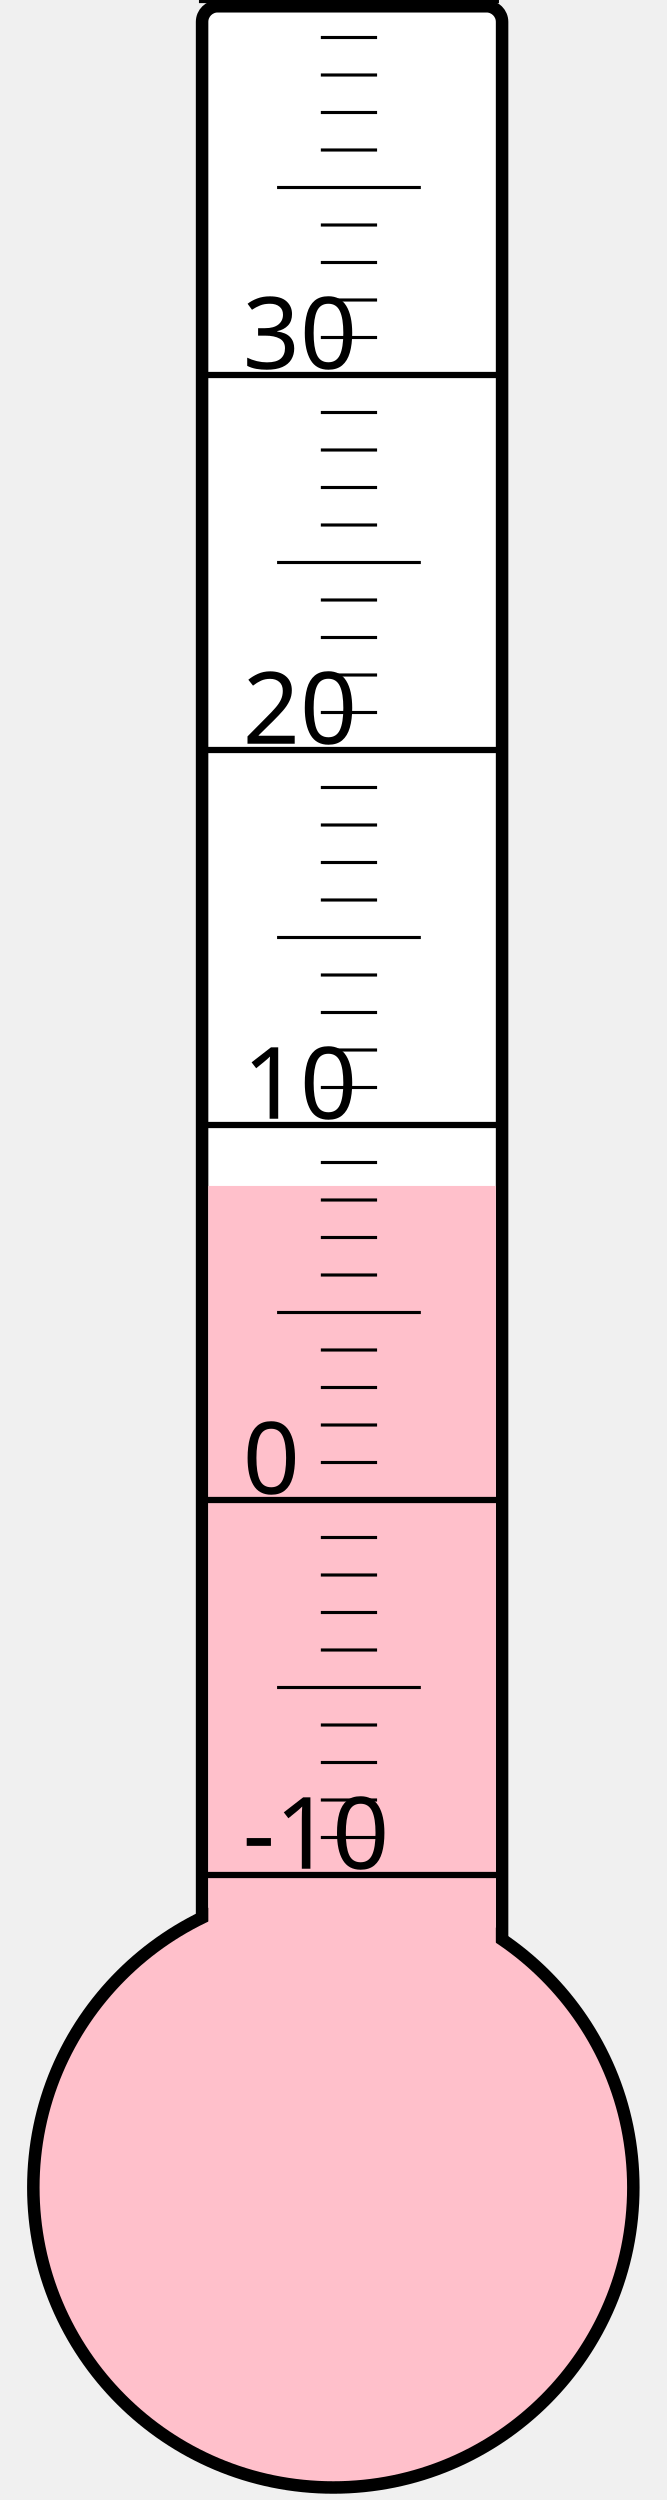
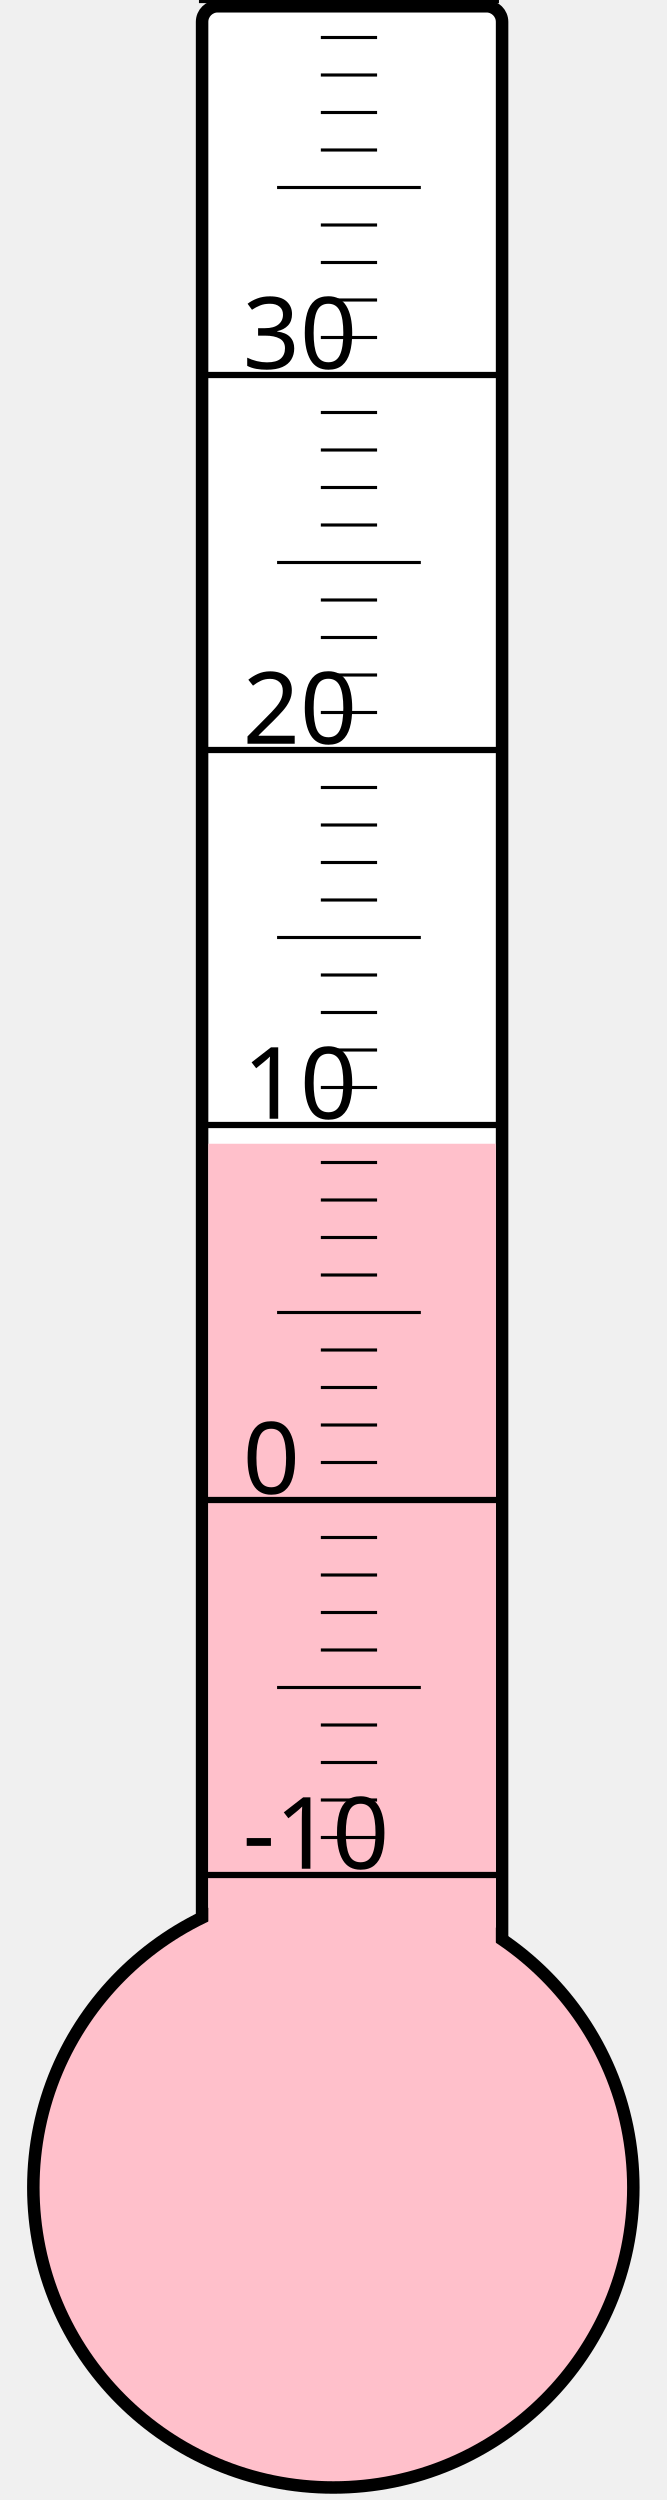
<svg xmlns="http://www.w3.org/2000/svg" width="40px" height="150px" viewBox="0 0 200 800">
  <rect width="200" height="800" x="0" y="0" style="fill: #ffffeb; fill-opacity: 0;" />
  <rect width="96" height="680" x="58" y="2" rx="5" ry="5" style="fill: white; fill-opacity: 1; stroke: black; stroke-width: 4;" />
  <circle cx="100" cy="700" r="96" style="fill: pink; stroke: black; stroke-width: 4;" />
-   <rect width="92" height="320.5" x="60" y="379.5" style="fill: pink; fill-opacity: 1; stroke-width: 0;" />
+   <rect width="92" height="334.0" x="60" y="366.0" style="fill: pink; fill-opacity: 1; stroke-width: 0;" />
  <text x="71" y="598" style="font-family: sans-serif; font-size: 24pt;">-10</text>
  <text x="71" y="478" style="font-family: sans-serif; font-size: 24pt;">0</text>
  <text x="71" y="358" style="font-family: sans-serif; font-size: 24pt;">10</text>
  <text x="71" y="238" style="font-family: sans-serif; font-size: 24pt;">20</text>
  <text x="71" y="118" style="font-family: sans-serif; font-size: 24pt;">30</text>
  <g style="stroke: black;">
    <line x1="57" y1="600" x2="153" y2="600" style="stroke-width: 2;" />
    <line x1="96" y1="588" x2="114" y2="588" style="stroke-width: 1;" />
    <line x1="96" y1="576" x2="114" y2="576" style="stroke-width: 1;" />
    <line x1="96" y1="564" x2="114" y2="564" style="stroke-width: 1;" />
    <line x1="96" y1="552" x2="114" y2="552" style="stroke-width: 1;" />
    <line x1="82" y1="540" x2="128" y2="540" style="stroke-width: 1;" />
    <line x1="96" y1="528" x2="114" y2="528" style="stroke-width: 1;" />
    <line x1="96" y1="516" x2="114" y2="516" style="stroke-width: 1;" />
    <line x1="96" y1="504" x2="114" y2="504" style="stroke-width: 1;" />
    <line x1="96" y1="492" x2="114" y2="492" style="stroke-width: 1;" />
    <line x1="57" y1="480" x2="153" y2="480" style="stroke-width: 2;" />
    <line x1="96" y1="468" x2="114" y2="468" style="stroke-width: 1;" />
    <line x1="96" y1="456" x2="114" y2="456" style="stroke-width: 1;" />
    <line x1="96" y1="444" x2="114" y2="444" style="stroke-width: 1;" />
    <line x1="96" y1="432" x2="114" y2="432" style="stroke-width: 1;" />
    <line x1="82" y1="420" x2="128" y2="420" style="stroke-width: 1;" />
    <line x1="96" y1="408" x2="114" y2="408" style="stroke-width: 1;" />
    <line x1="96" y1="396" x2="114" y2="396" style="stroke-width: 1;" />
    <line x1="96" y1="384" x2="114" y2="384" style="stroke-width: 1;" />
    <line x1="96" y1="372" x2="114" y2="372" style="stroke-width: 1;" />
    <line x1="57" y1="360" x2="153" y2="360" style="stroke-width: 2;" />
    <line x1="96" y1="348" x2="114" y2="348" style="stroke-width: 1;" />
    <line x1="96" y1="336" x2="114" y2="336" style="stroke-width: 1;" />
    <line x1="96" y1="324" x2="114" y2="324" style="stroke-width: 1;" />
    <line x1="96" y1="312" x2="114" y2="312" style="stroke-width: 1;" />
    <line x1="82" y1="300" x2="128" y2="300" style="stroke-width: 1;" />
    <line x1="96" y1="288" x2="114" y2="288" style="stroke-width: 1;" />
    <line x1="96" y1="276" x2="114" y2="276" style="stroke-width: 1;" />
    <line x1="96" y1="264" x2="114" y2="264" style="stroke-width: 1;" />
    <line x1="96" y1="252" x2="114" y2="252" style="stroke-width: 1;" />
    <line x1="57" y1="240" x2="153" y2="240" style="stroke-width: 2;" />
    <line x1="96" y1="228" x2="114" y2="228" style="stroke-width: 1;" />
    <line x1="96" y1="216" x2="114" y2="216" style="stroke-width: 1;" />
    <line x1="96" y1="204" x2="114" y2="204" style="stroke-width: 1;" />
    <line x1="96" y1="192" x2="114" y2="192" style="stroke-width: 1;" />
    <line x1="82" y1="180" x2="128" y2="180" style="stroke-width: 1;" />
    <line x1="96" y1="168" x2="114" y2="168" style="stroke-width: 1;" />
    <line x1="96" y1="156" x2="114" y2="156" style="stroke-width: 1;" />
    <line x1="96" y1="144" x2="114" y2="144" style="stroke-width: 1;" />
    <line x1="96" y1="132" x2="114" y2="132" style="stroke-width: 1;" />
    <line x1="57" y1="120" x2="153" y2="120" style="stroke-width: 2;" />
    <line x1="96" y1="108" x2="114" y2="108" style="stroke-width: 1;" />
    <line x1="96" y1="96" x2="114" y2="96" style="stroke-width: 1;" />
    <line x1="96" y1="84" x2="114" y2="84" style="stroke-width: 1;" />
    <line x1="96" y1="72" x2="114" y2="72" style="stroke-width: 1;" />
    <line x1="82" y1="60" x2="128" y2="60" style="stroke-width: 1;" />
    <line x1="96" y1="48" x2="114" y2="48" style="stroke-width: 1;" />
    <line x1="96" y1="36" x2="114" y2="36" style="stroke-width: 1;" />
    <line x1="96" y1="24" x2="114" y2="24" style="stroke-width: 1;" />
    <line x1="96" y1="12" x2="114" y2="12" style="stroke-width: 1;" />
    <line x1="57" y1="0" x2="153" y2="0" style="stroke-width: 2;" />
  </g>
</svg>
